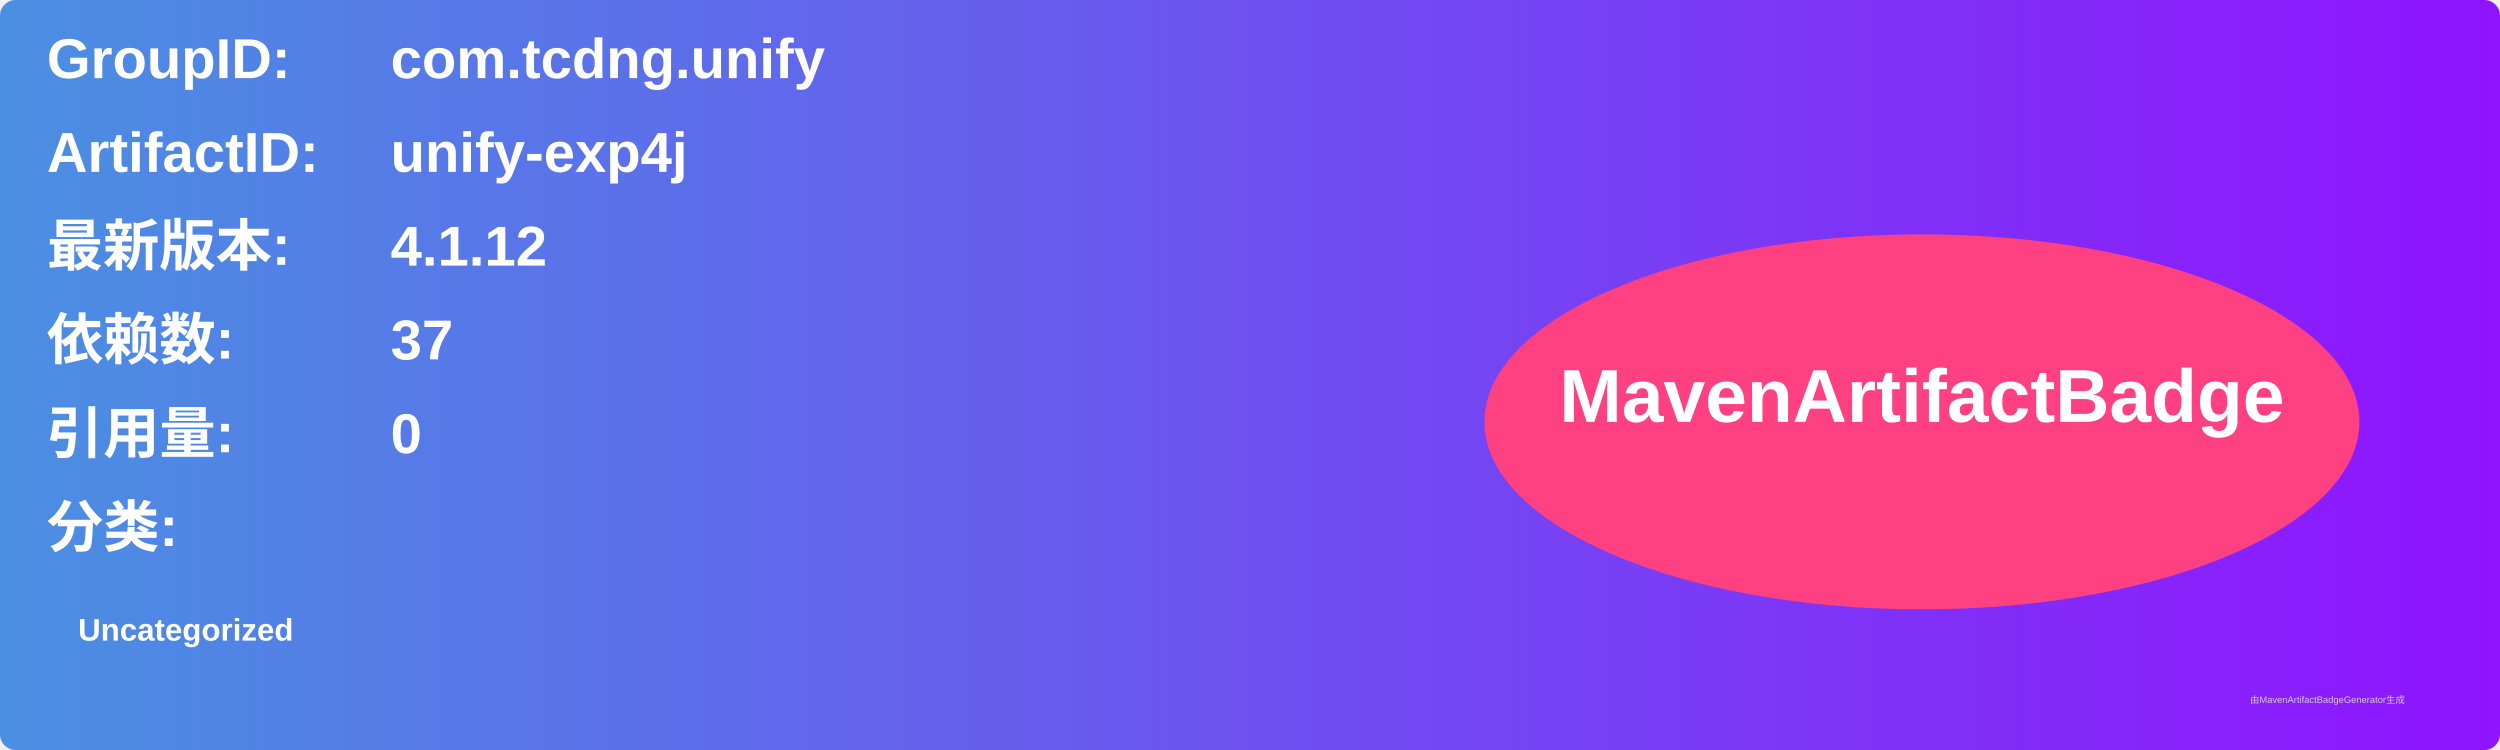
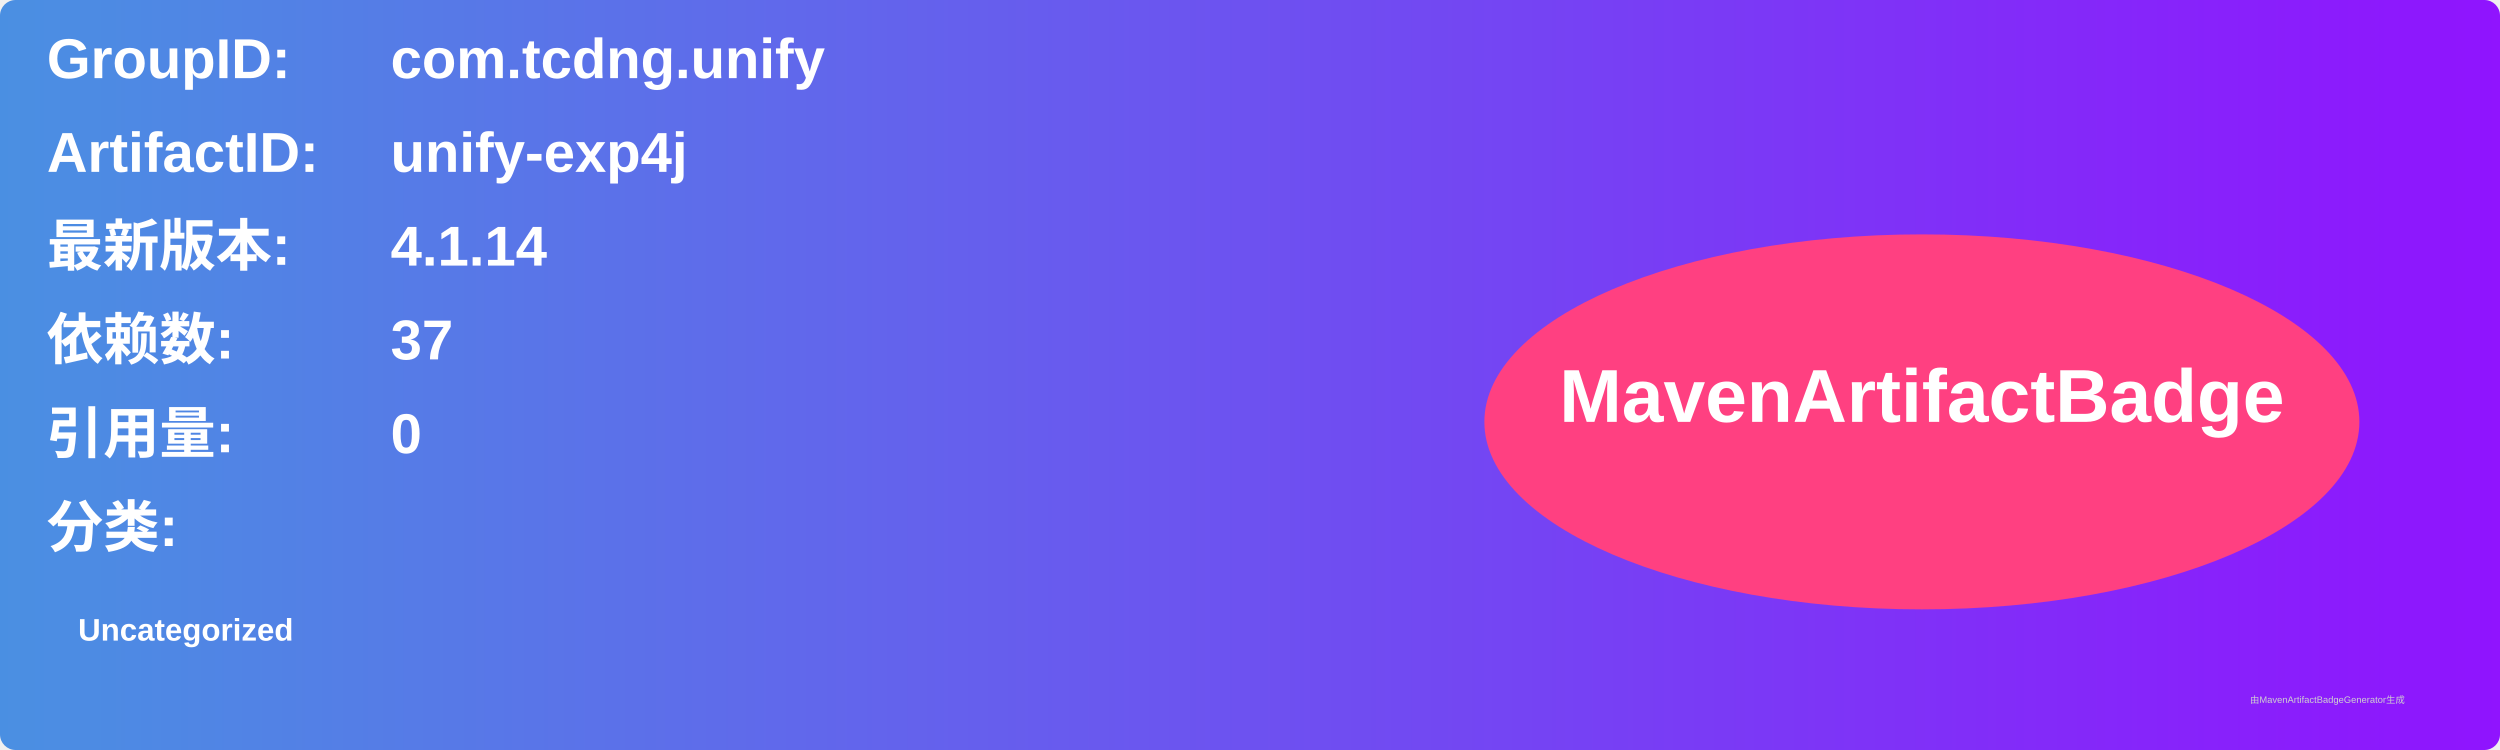
<svg xmlns="http://www.w3.org/2000/svg" width="800" height="240" viewBox="0 0 800 240">
  <linearGradient id="grad" x1="0%" y1="0%" x2="100%" y2="0%">
    <stop offset="0%" stop-color="#4a90e2" />
    <stop offset="100%" stop-color="#9013fe" />
  </linearGradient>
  <rect width="100%" height="100%" rx="5" ry="5" fill="url(#grad)" />
  <g transform="translate(15, 15)">
    <text x="0" y="10" font-family="Arial" font-size="18" fill="white" font-weight="bold" width="260">GroupID:</text>
    <text x="110" y="10" font-family="Arial" font-size="18" fill="white" font-weight="bold" width="460">com.tcdng.unify</text>
    <text x="0" y="40" font-family="Arial" font-size="18" fill="white" font-weight="bold" width="260">ArtifactID:</text>
    <text x="110" y="40" font-family="Arial" font-size="18" fill="white" font-weight="bold" width="460">unify-exp4j</text>
    <text x="0" y="70" font-family="Arial" font-size="18" fill="white" font-weight="bold">最新版本:</text>
    <text x="110" y="70" font-family="Arial" font-size="18" fill="white" font-weight="bold">
-       <tspan font-weight="bold">4.1.12</tspan>
+       <tspan font-weight="bold">4.1.14</tspan>
    </text>
    <text x="0" y="100" font-family="Arial" font-size="18" fill="white" font-weight="bold">依赖数: </text>
    <text x="110" y="100" font-family="Arial" font-size="18" fill="white">
      <tspan font-weight="bold">37</tspan>
    </text>
    <text x="0" y="130" font-family="Arial" font-size="18" fill="white" font-weight="bold">引用量: </text>
    <text x="110" y="130" font-family="Arial" font-size="18" fill="white">
      <tspan font-weight="bold">0</tspan>
    </text>
    <text x="0" y="160" font-family="Arial" font-size="18" fill="white" font-weight="bold">分类:</text>
    <text x="10" y="190" font-family="Arial" font-size="10" fill="white">
      <tspan font-weight="bold">Uncategorized</tspan>
    </text>
    <ellipse cx="600" cy="120" rx="140" ry="60" fill="#ff4081" />
    <text x="600" y="120" text-anchor="middle" font-family="Arial" font-size="24" fill="white" font-weight="bold">MavenArtifactBadge</text>
  </g>
  <text x="720" y="225" font-family="Arial" font-size="3" fill="#d0d0d0">由MavenArtifactBadgeGenerator生成</text>
</svg>
